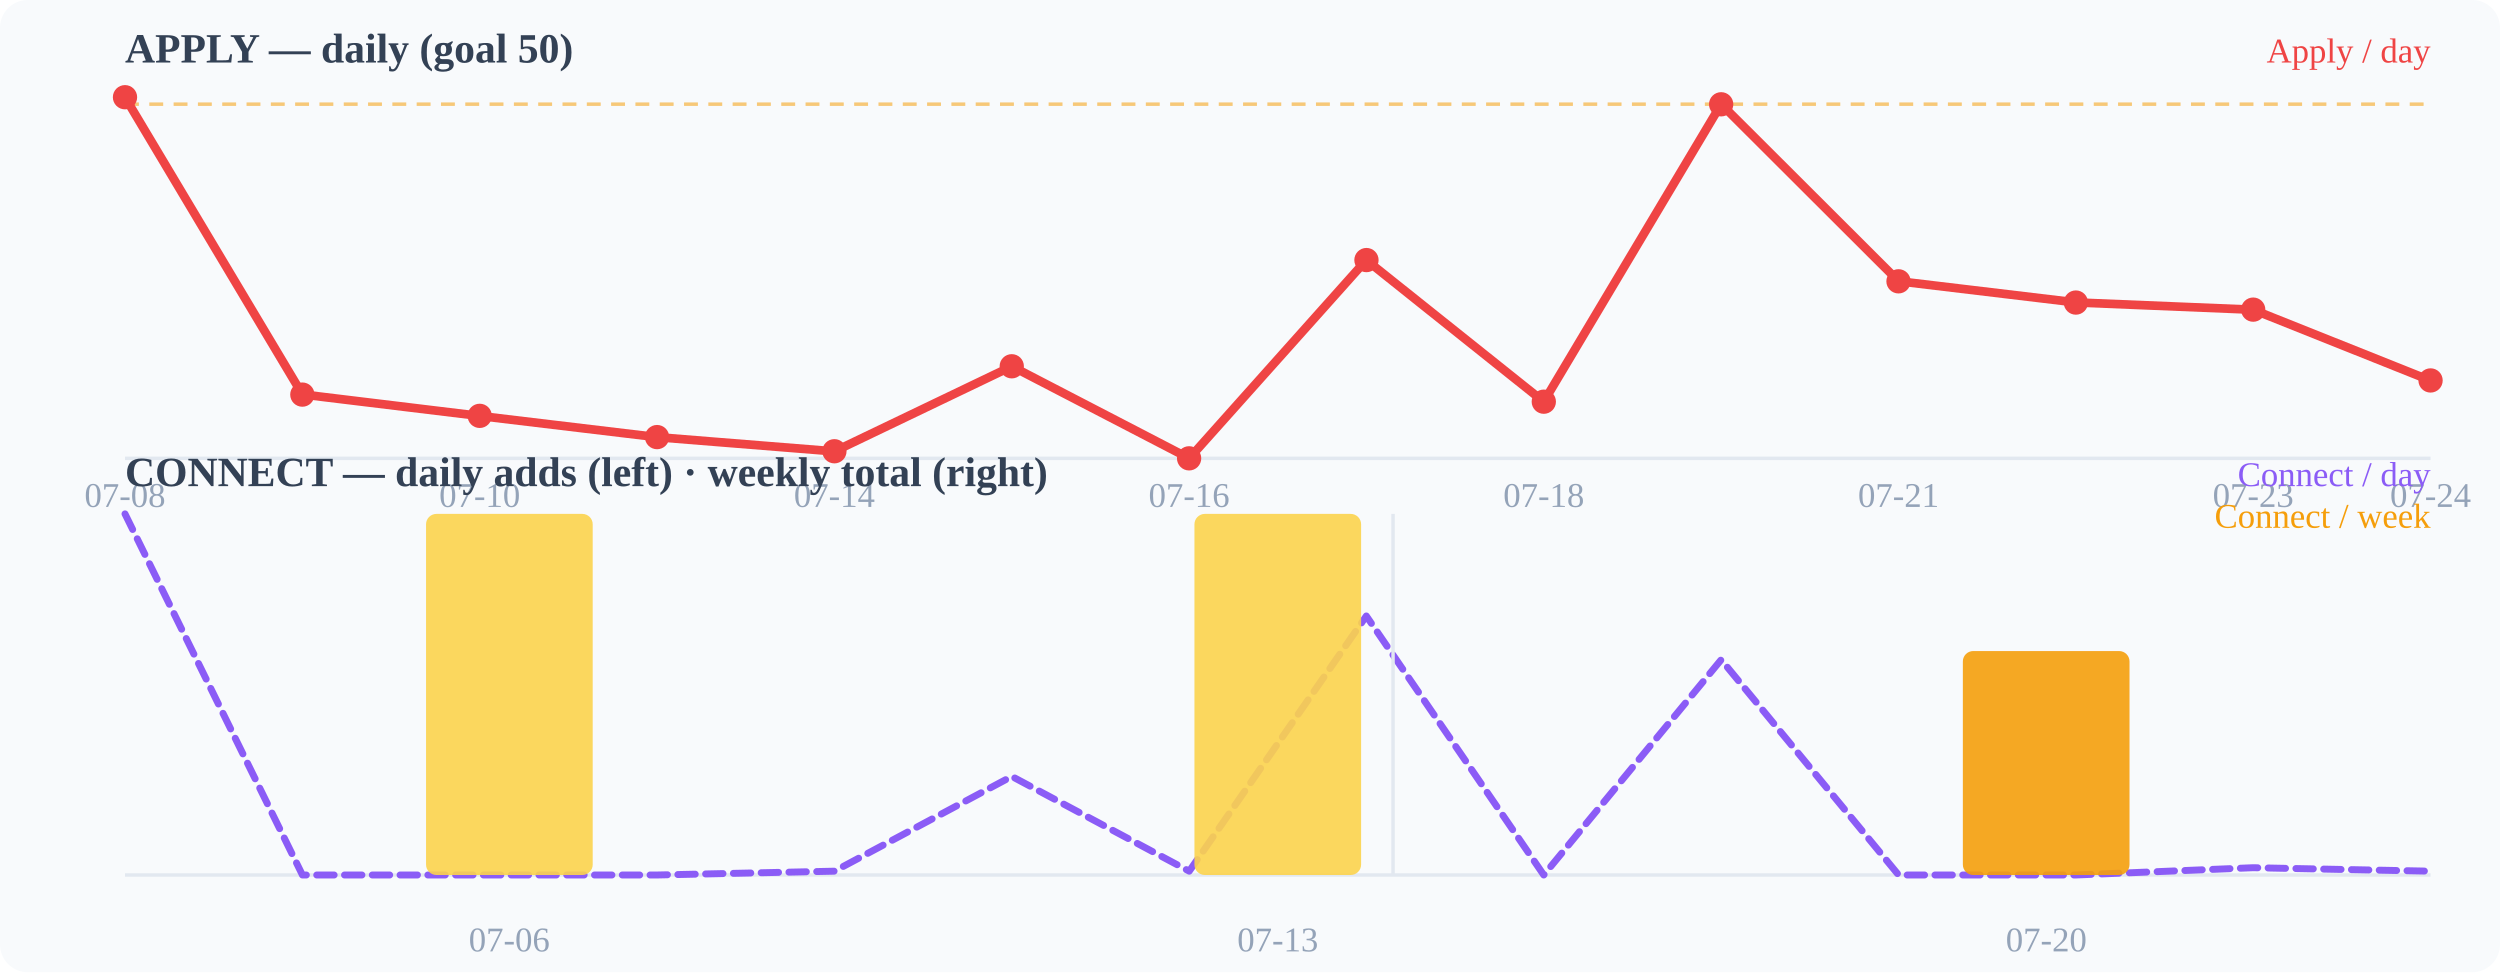
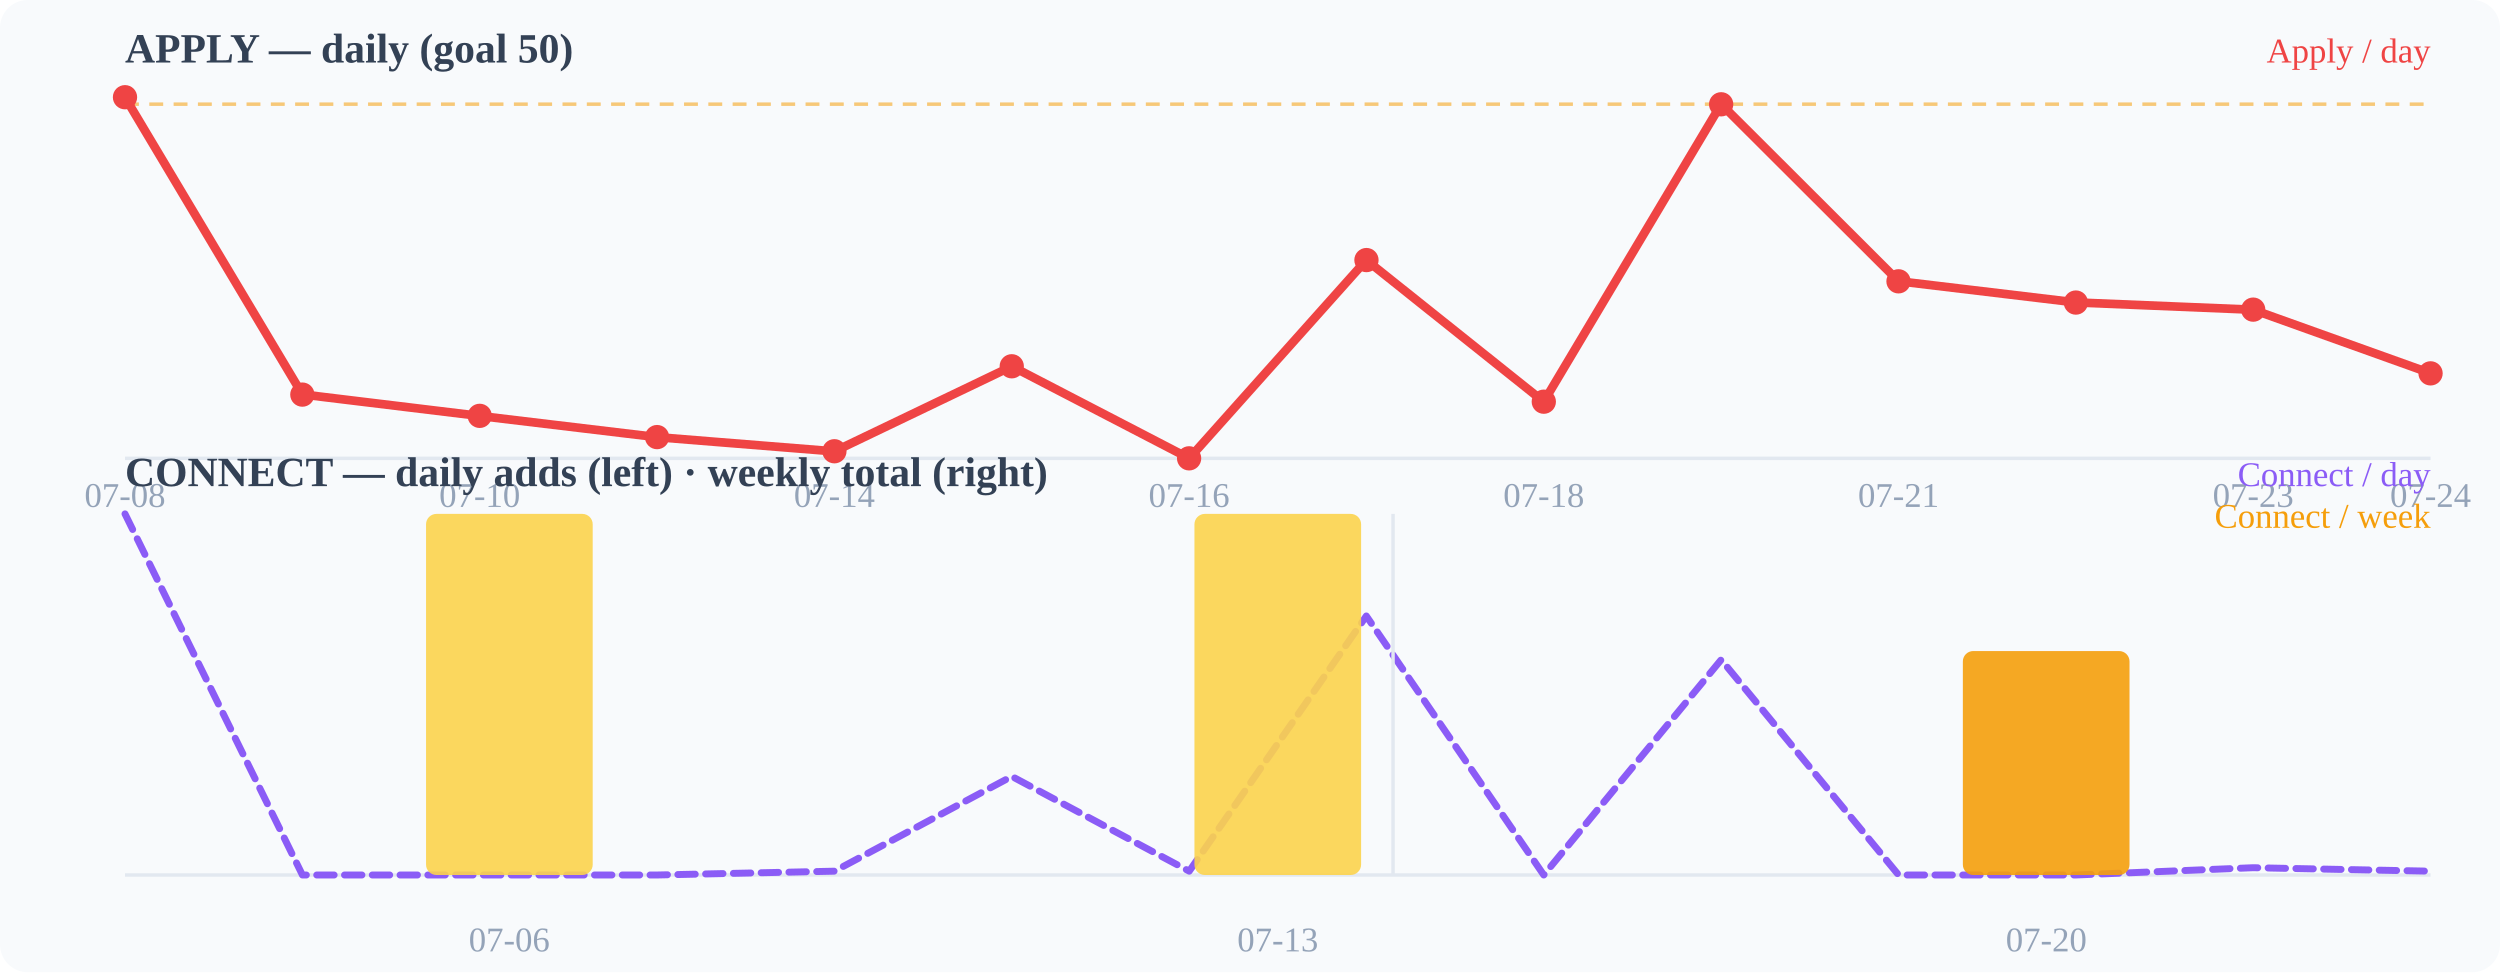
<svg xmlns="http://www.w3.org/2000/svg" width="720" height="280" viewBox="0 0 720 280">
  <rect width="720" height="280" fill="#f8fafc" rx="8" />
  <text x="36" y="18" font-size="12" font-weight="600" fill="#334155">APPLY — daily (goal 50)</text>
  <line x1="36" y1="132" x2="700" y2="132" stroke="#e2e8f0" stroke-width="1" />
  <line x1="36" y1="30.0" x2="700" y2="30.0" stroke="#f59e0b" stroke-width="1" stroke-dasharray="4 3" opacity="0.55" />
-   <polyline points="36.0,28.0 87.1,113.6 138.2,119.8 189.2,125.9 240.3,130.0 291.4,105.5 342.5,132.0 393.5,74.9 444.6,115.7 495.7,30.0 546.8,81.0 597.8,87.1 648.9,89.2 700.0,109.6" fill="none" stroke="#ef4444" stroke-width="2.5" stroke-linecap="round" stroke-linejoin="round" />
+   <polyline points="36.0,28.0 87.1,113.6 138.2,119.8 189.2,125.9 240.3,130.0 291.4,105.5 342.5,132.0 393.5,74.9 444.6,115.7 495.7,30.0 546.8,81.0 597.8,87.1 648.9,89.2 700.0,107.5" fill="none" stroke="#ef4444" stroke-width="2.5" stroke-linecap="round" stroke-linejoin="round" />
  <circle cx="36" cy="28" r="3.5" fill="#ef4444" />
  <circle cx="87.077" cy="113.647" r="3.5" fill="#ef4444" />
  <circle cx="138.154" cy="119.765" r="3.5" fill="#ef4444" />
  <circle cx="189.231" cy="125.882" r="3.5" fill="#ef4444" />
  <circle cx="240.308" cy="129.961" r="3.5" fill="#ef4444" />
  <circle cx="291.385" cy="105.49" r="3.5" fill="#ef4444" />
  <circle cx="342.462" cy="132" r="3.5" fill="#ef4444" />
  <circle cx="393.538" cy="74.902" r="3.5" fill="#ef4444" />
  <circle cx="444.615" cy="115.686" r="3.5" fill="#ef4444" />
  <circle cx="495.692" cy="30.039" r="3.5" fill="#ef4444" />
  <circle cx="546.769" cy="81.02" r="3.5" fill="#ef4444" />
  <circle cx="597.846" cy="87.137" r="3.5" fill="#ef4444" />
  <circle cx="648.923" cy="89.176" r="3.5" fill="#ef4444" />
-   <circle cx="700" cy="109.569" r="3.5" fill="#ef4444" />
+   <circle cx="700" cy="107.529" r="3.5" fill="#ef4444" />
  <text x="36" y="146" font-size="10" fill="#94a3b8" text-anchor="middle">07-08</text>
  <text x="138.154" y="146" font-size="10" fill="#94a3b8" text-anchor="middle">07-10</text>
  <text x="240.308" y="146" font-size="10" fill="#94a3b8" text-anchor="middle">07-14</text>
  <text x="342.462" y="146" font-size="10" fill="#94a3b8" text-anchor="middle">07-16</text>
  <text x="444.615" y="146" font-size="10" fill="#94a3b8" text-anchor="middle">07-18</text>
  <text x="546.769" y="146" font-size="10" fill="#94a3b8" text-anchor="middle">07-21</text>
  <text x="648.923" y="146" font-size="10" fill="#94a3b8" text-anchor="middle">07-23</text>
  <text x="700" y="146" font-size="10" fill="#94a3b8" text-anchor="middle">07-24</text>
  <text x="36" y="140" font-size="12" font-weight="600" fill="#334155">CONNECT — daily adds (left) · weekly total (right)</text>
  <line x1="36" y1="252" x2="700" y2="252" stroke="#e2e8f0" stroke-width="1" />
  <polyline points="36.0,148.0 87.1,252.0 138.2,252.0 189.2,252.0 240.3,250.9 291.4,223.6 342.5,250.9 393.5,177.4 444.6,252.0 495.7,190.0 546.8,252.0 597.8,252.0 648.9,249.9 700.0,250.9" fill="none" stroke="#8b5cf6" stroke-width="2" stroke-linecap="round" stroke-linejoin="round" stroke-dasharray="5 3" />
  <rect x="122.7" y="148.0" width="48" height="104.0" rx="3" fill="#fcd34d" opacity="0.9" />
  <rect x="344.0" y="148.0" width="48" height="104.0" rx="3" fill="#fcd34d" opacity="0.9" />
  <rect x="565.3" y="187.5" width="48" height="64.5" rx="3" fill="#f59e0b" opacity="0.9" />
  <line x1="401.2" y1="148" x2="401.2" y2="252" stroke="#e2e8f0" stroke-width="1" />
  <text x="146.667" y="274" font-size="10" fill="#94a3b8" text-anchor="middle">07-06</text>
  <text x="368" y="274" font-size="10" fill="#94a3b8" text-anchor="middle">07-13</text>
  <text x="589.333" y="274" font-size="10" fill="#94a3b8" text-anchor="middle">07-20</text>
  <text x="700" y="18" font-size="10" fill="#ef4444" text-anchor="end">Apply / day</text>
  <text x="700" y="140" font-size="10" fill="#8b5cf6" text-anchor="end">Connect / day</text>
  <text x="700" y="152" font-size="10" fill="#f59e0b" text-anchor="end">Connect / week</text>
</svg>
